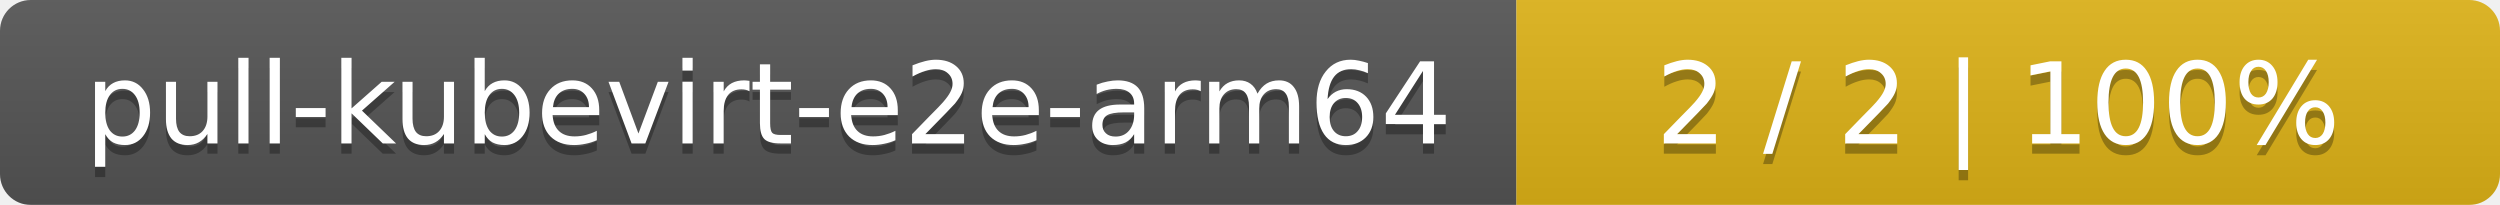
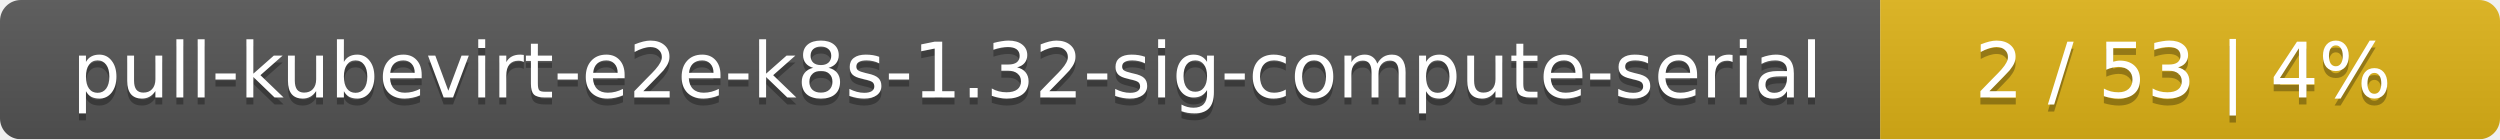
- <svg xmlns="http://www.w3.org/2000/svg" width="244" height="20">
+ <svg xmlns="http://www.w3.org/2000/svg" width="359" height="20">
  <linearGradient id="smooth" x2="0" y2="100%">
    <stop offset="0" stop-color="#bbb" stop-opacity=".1" />
    <stop offset="1" stop-opacity=".1" />
  </linearGradient>
  <mask id="round">
-     <rect width="244" height="20" rx="3" fill="#fff" />
+     <rect width="359" height="20" rx="3" fill="#fff" />
  </mask>
  <g mask="url(#round)">
-     <rect width="148" height="20" fill="#555" />
-     <rect x="148" width="96" height="20" fill="#dfb317" />
-     <rect width="244" height="20" fill="url(#smooth)" />
+     <rect width="270" height="20" fill="#555" />
+     <rect x="270" width="89" height="20" fill="#dfb317" />
+     <rect width="359" height="20" fill="url(#smooth)" />
  </g>
  <g fill="#fff" text-anchor="middle" font-family="DejaVu Sans,Verdana,Geneva,sans-serif" font-size="11">
-     <text x="75" y="15" fill="#010101" fill-opacity=".3">pull-kubevirt-e2e-arm64</text>
-     <text x="75" y="14">pull-kubevirt-e2e-arm64</text>
-     <text x="195" y="15" fill="#010101" fill-opacity=".3">2 / 2    |    100%</text>
-     <text x="195" y="14">2 / 2    |    100%</text>
+     <text x="136" y="15" fill="#010101" fill-opacity=".3">pull-kubevirt-e2e-k8s-1.32-sig-compute-serial</text>
+     <text x="136" y="14">pull-kubevirt-e2e-k8s-1.32-sig-compute-serial</text>
+     <text x="313.5" y="15" fill="#010101" fill-opacity=".3">2 / 53    |    4%</text>
+     <text x="313.5" y="14">2 / 53    |    4%</text>
  </g>
</svg>
